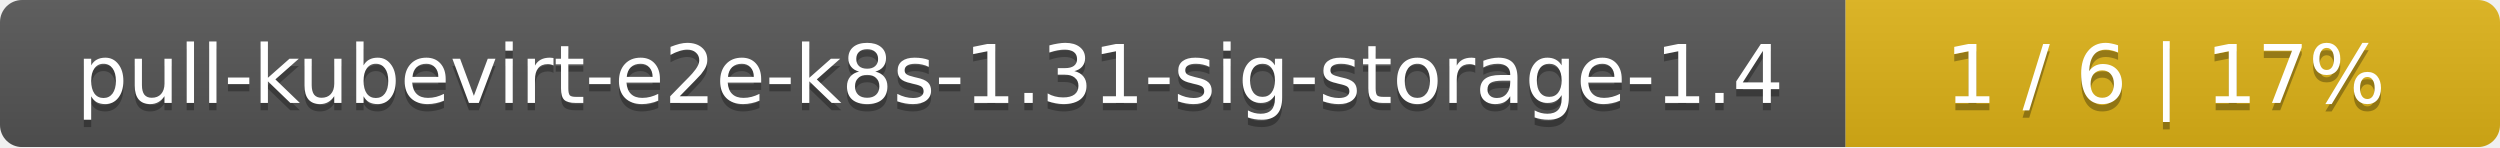
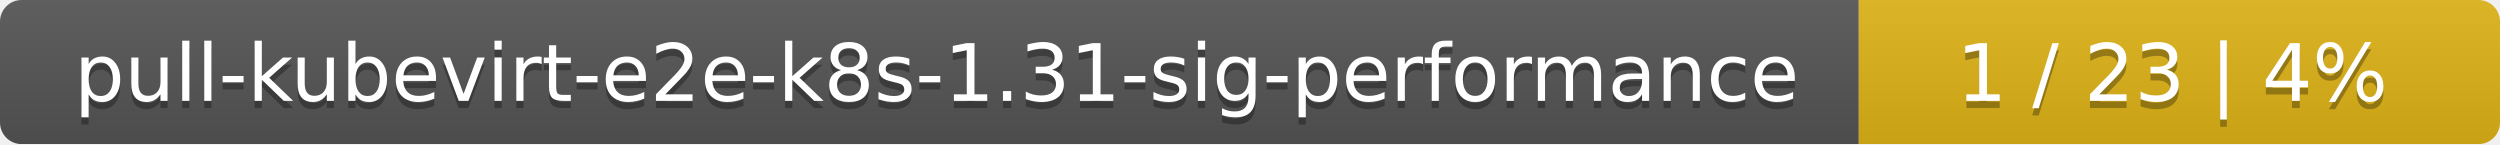
- <svg xmlns="http://www.w3.org/2000/svg" width="340" height="20">
+ <svg xmlns="http://www.w3.org/2000/svg" width="347" height="20">
  <linearGradient id="smooth" x2="0" y2="100%">
    <stop offset="0" stop-color="#bbb" stop-opacity=".1" />
    <stop offset="1" stop-opacity=".1" />
  </linearGradient>
  <mask id="round">
-     <rect width="340" height="20" rx="3" fill="#fff" />
+     <rect width="347" height="20" rx="3" fill="#fff" />
  </mask>
  <g mask="url(#round)">
-     <rect width="251" height="20" fill="#555" />
-     <rect x="251" width="89" height="20" fill="#dfb317" />
-     <rect width="340" height="20" fill="url(#smooth)" />
+     <rect width="258" height="20" fill="#555" />
+     <rect x="258" width="89" height="20" fill="#dfb317" />
+     <rect width="347" height="20" fill="url(#smooth)" />
  </g>
  <g fill="#fff" text-anchor="middle" font-family="DejaVu Sans,Verdana,Geneva,sans-serif" font-size="11">
-     <text x="126.5" y="15" fill="#010101" fill-opacity=".3">pull-kubevirt-e2e-k8s-1.31-sig-storage-1.4</text>
-     <text x="126.5" y="14">pull-kubevirt-e2e-k8s-1.31-sig-storage-1.4</text>
-     <text x="294.5" y="15" fill="#010101" fill-opacity=".3">1 / 6    |    17%</text>
-     <text x="294.5" y="14">1 / 6    |    17%</text>
+     <text x="130" y="15" fill="#010101" fill-opacity=".3">pull-kubevirt-e2e-k8s-1.31-sig-performance</text>
+     <text x="130" y="14">pull-kubevirt-e2e-k8s-1.31-sig-performance</text>
+     <text x="301.5" y="15" fill="#010101" fill-opacity=".3">1 / 23    |    4%</text>
+     <text x="301.5" y="14">1 / 23    |    4%</text>
  </g>
</svg>
